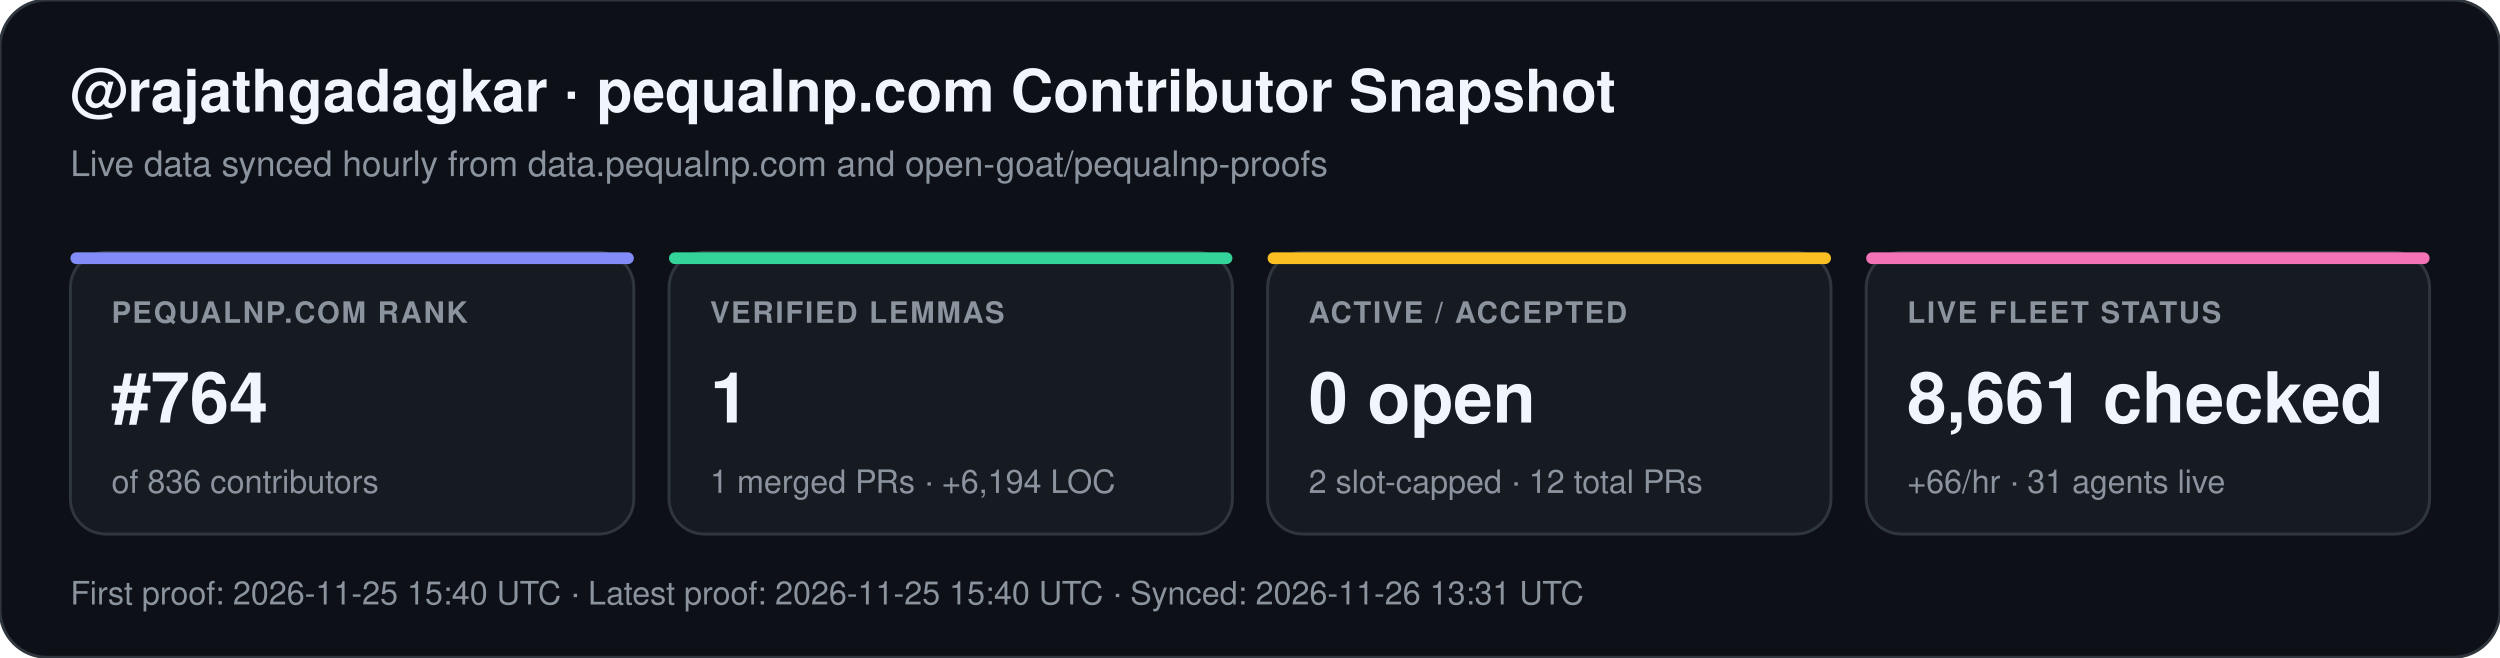
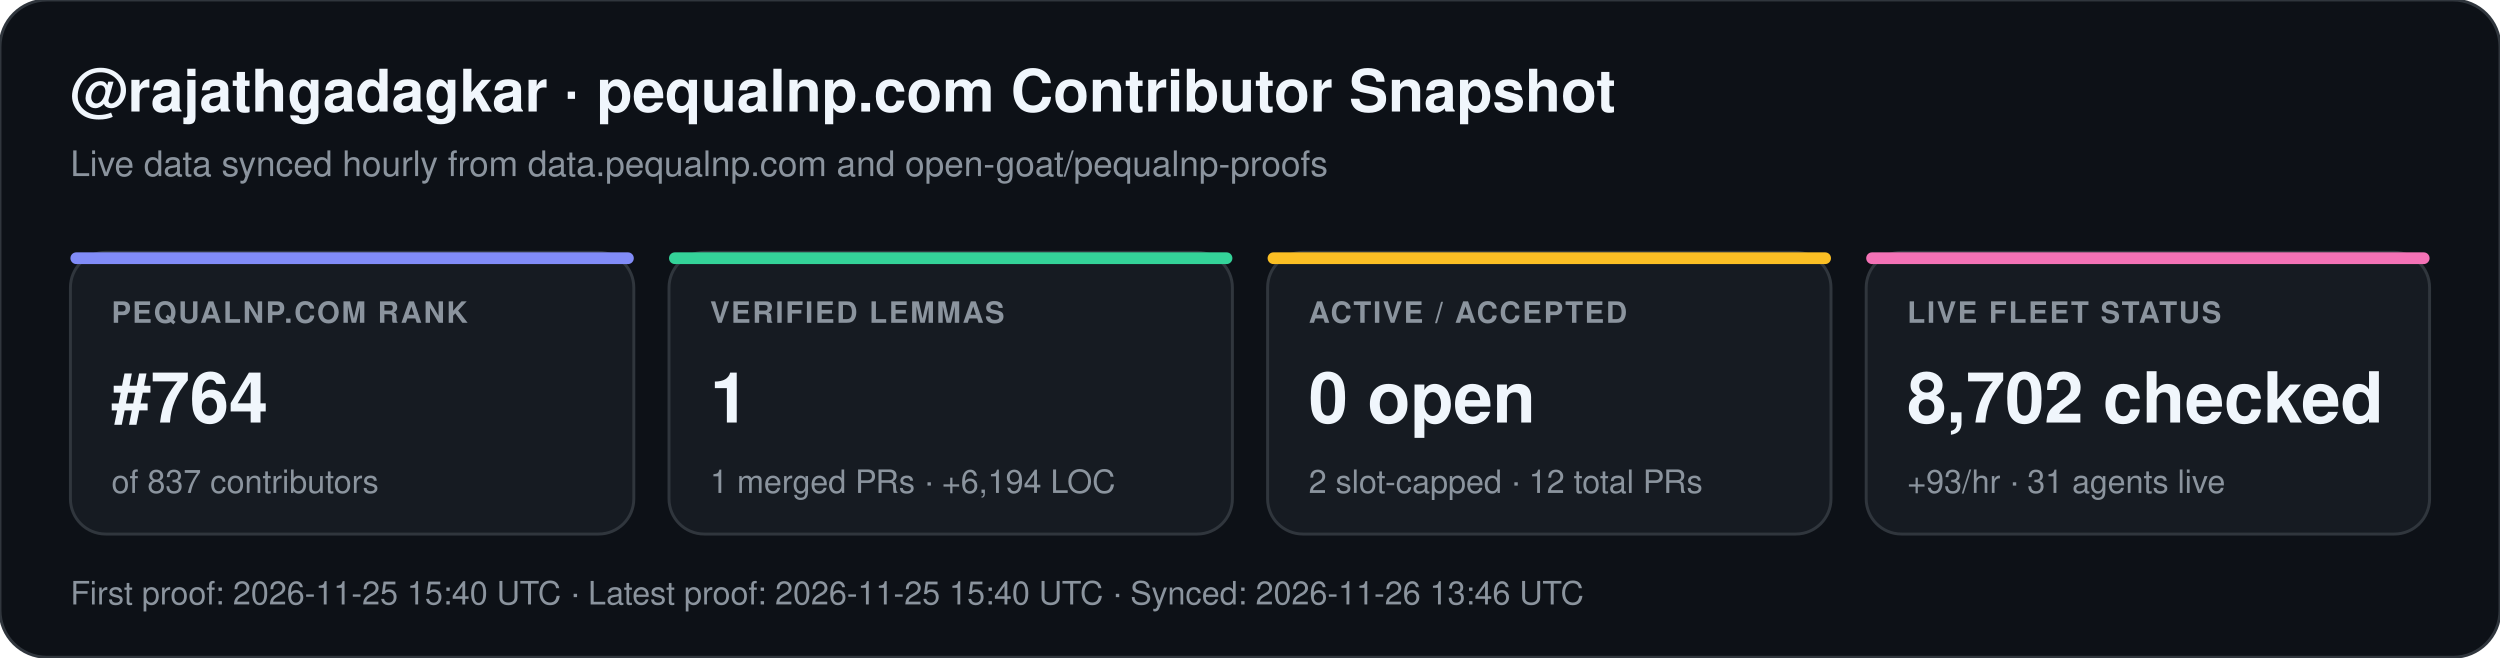
<svg xmlns="http://www.w3.org/2000/svg" width="852" height="224" viewBox="0 0 852 224" font-family="-apple-system,BlinkMacSystemFont,Segoe UI,Helvetica,Arial,sans-serif">
  <rect width="852" height="224" rx="16" fill="#0d1117" stroke="#30363d" stroke-width="1" />
  <text x="24" y="38" fill="#f0f6fc" font-size="20" font-weight="700">@rajathgadagkar · pequalnp.com Contributor Snapshot</text>
  <text x="24" y="60" fill="#8b949e" font-size="12">Live data synced hourly from data.pequalnp.com and open-goat/pequalnp-proofs</text>
  <rect x="24" y="86" width="192" height="96" rx="12" fill="#161b22" stroke="#30363d" stroke-width="1" />
  <rect x="24" y="86" width="192" height="4" rx="2" fill="#818cf8" />
  <text x="38" y="110" fill="#8b949e" font-size="10" font-weight="600" letter-spacing="0.6">PEQUALNP.COM RANK</text>
  <text x="38" y="144" fill="#f0f6fc" font-size="24" font-weight="700">#764</text>
-   <text x="38" y="168" fill="#8b949e" font-size="11">of 836 contributors</text>
+   <text x="38" y="168" fill="#8b949e" font-size="11">of 837 contributors</text>
  <rect x="228" y="86" width="192" height="96" rx="12" fill="#161b22" stroke="#30363d" stroke-width="1" />
  <rect x="228" y="86" width="192" height="4" rx="2" fill="#34d399" />
  <text x="242" y="110" fill="#8b949e" font-size="10" font-weight="600" letter-spacing="0.6">VERIFIED LEMMAS</text>
  <text x="242" y="144" fill="#f0f6fc" font-size="24" font-weight="700">1</text>
  <text x="242" y="168" fill="#8b949e" font-size="11">1 merged PRs · +6,194 LOC</text>
  <rect x="432" y="86" width="192" height="96" rx="12" fill="#161b22" stroke="#30363d" stroke-width="1" />
  <rect x="432" y="86" width="192" height="4" rx="2" fill="#fbbf24" />
  <text x="446" y="110" fill="#8b949e" font-size="10" font-weight="600" letter-spacing="0.6">ACTIVE / ACCEPTED</text>
  <text x="446" y="144" fill="#f0f6fc" font-size="24" font-weight="700">0 open</text>
  <text x="446" y="168" fill="#8b949e" font-size="11">2 slot-capped · 12 total PRs</text>
  <rect x="636" y="86" width="192" height="96" rx="12" fill="#161b22" stroke="#30363d" stroke-width="1" />
  <rect x="636" y="86" width="192" height="4" rx="2" fill="#f472b6" />
  <text x="650" y="110" fill="#8b949e" font-size="10" font-weight="600" letter-spacing="0.6">LIVE FLEET STATUS</text>
-   <text x="650" y="144" fill="#f0f6fc" font-size="24" font-weight="700">8,661 checked</text>
-   <text x="650" y="168" fill="#8b949e" font-size="11">+66/hr · 31 agents live</text>
-   <text x="24" y="206" fill="#8b949e" font-size="11">First proof: 2026-11-25 15:40 UTC  ·  Latest proof: 2026-11-25 15:40 UTC  ·  Synced: 2026-11-26 13:31 UTC</text>
+   <text x="650" y="144" fill="#f0f6fc" font-size="24" font-weight="700">8,702 checked</text>
+   <text x="650" y="168" fill="#8b949e" font-size="11">+93/hr · 31 agents live</text>
+   <text x="24" y="206" fill="#8b949e" font-size="11">First proof: 2026-11-25 15:40 UTC  ·  Latest proof: 2026-11-25 15:40 UTC  ·  Synced: 2026-11-26 13:46 UTC</text>
</svg>
